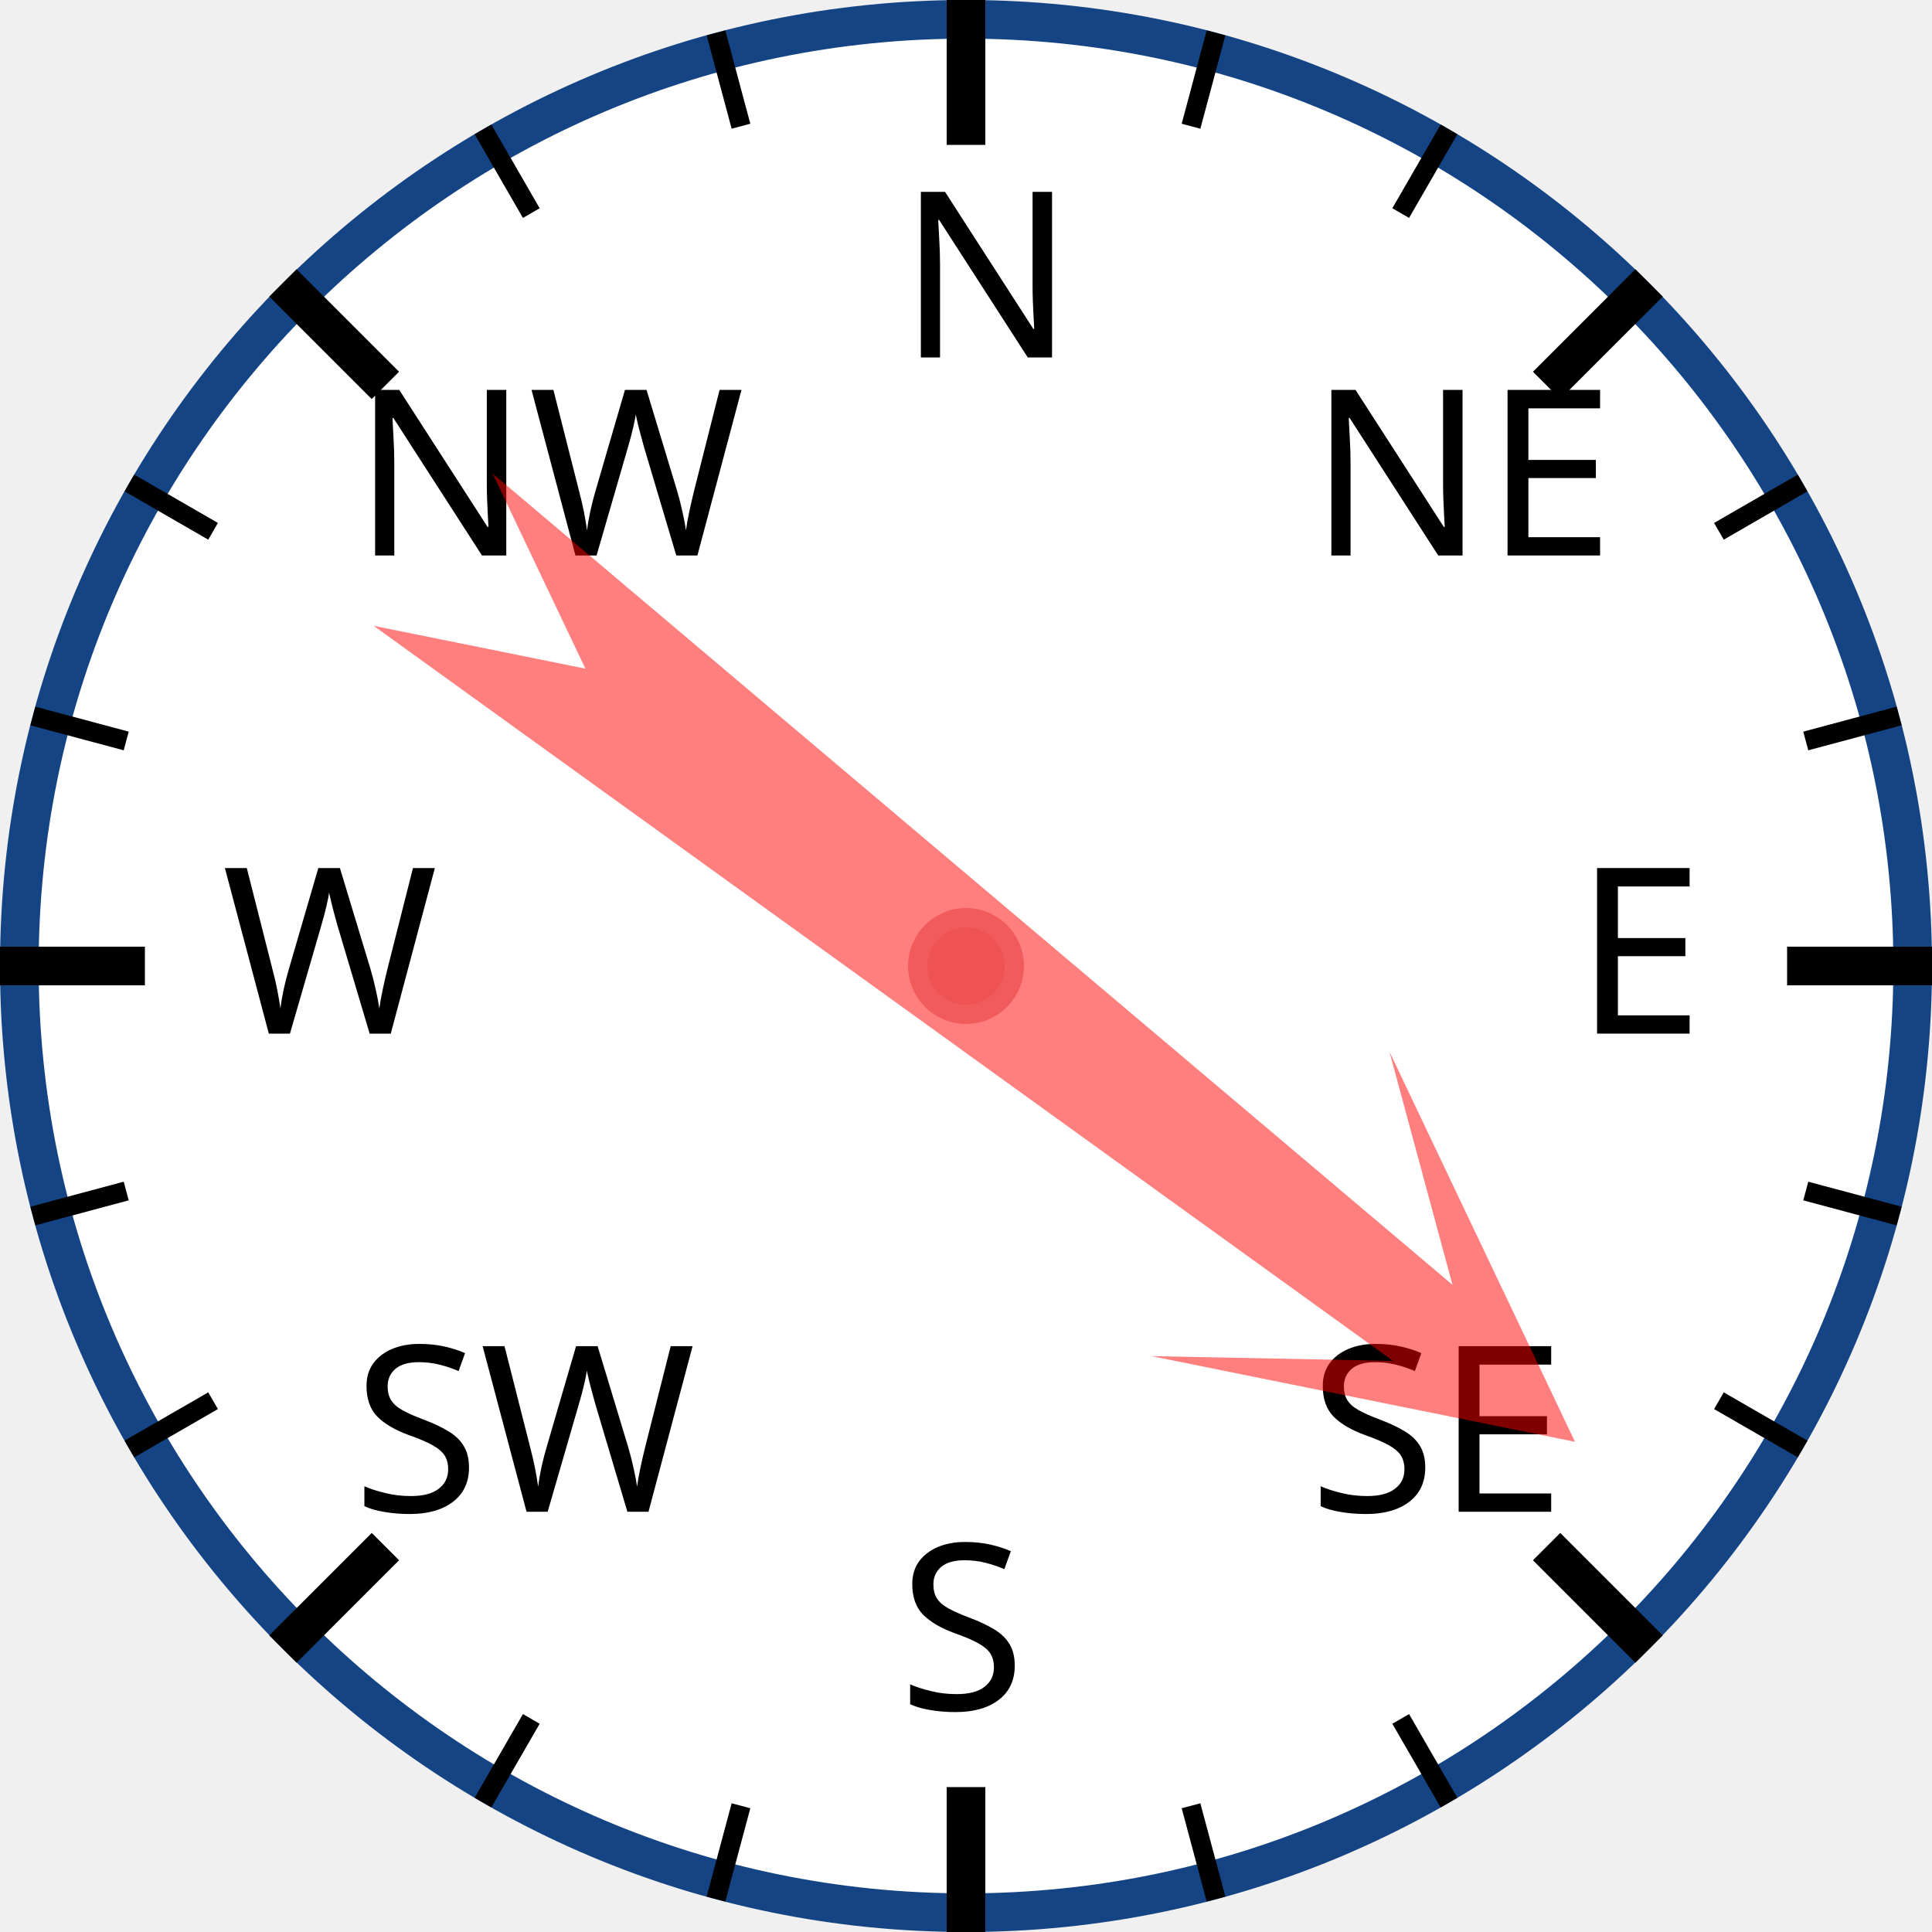
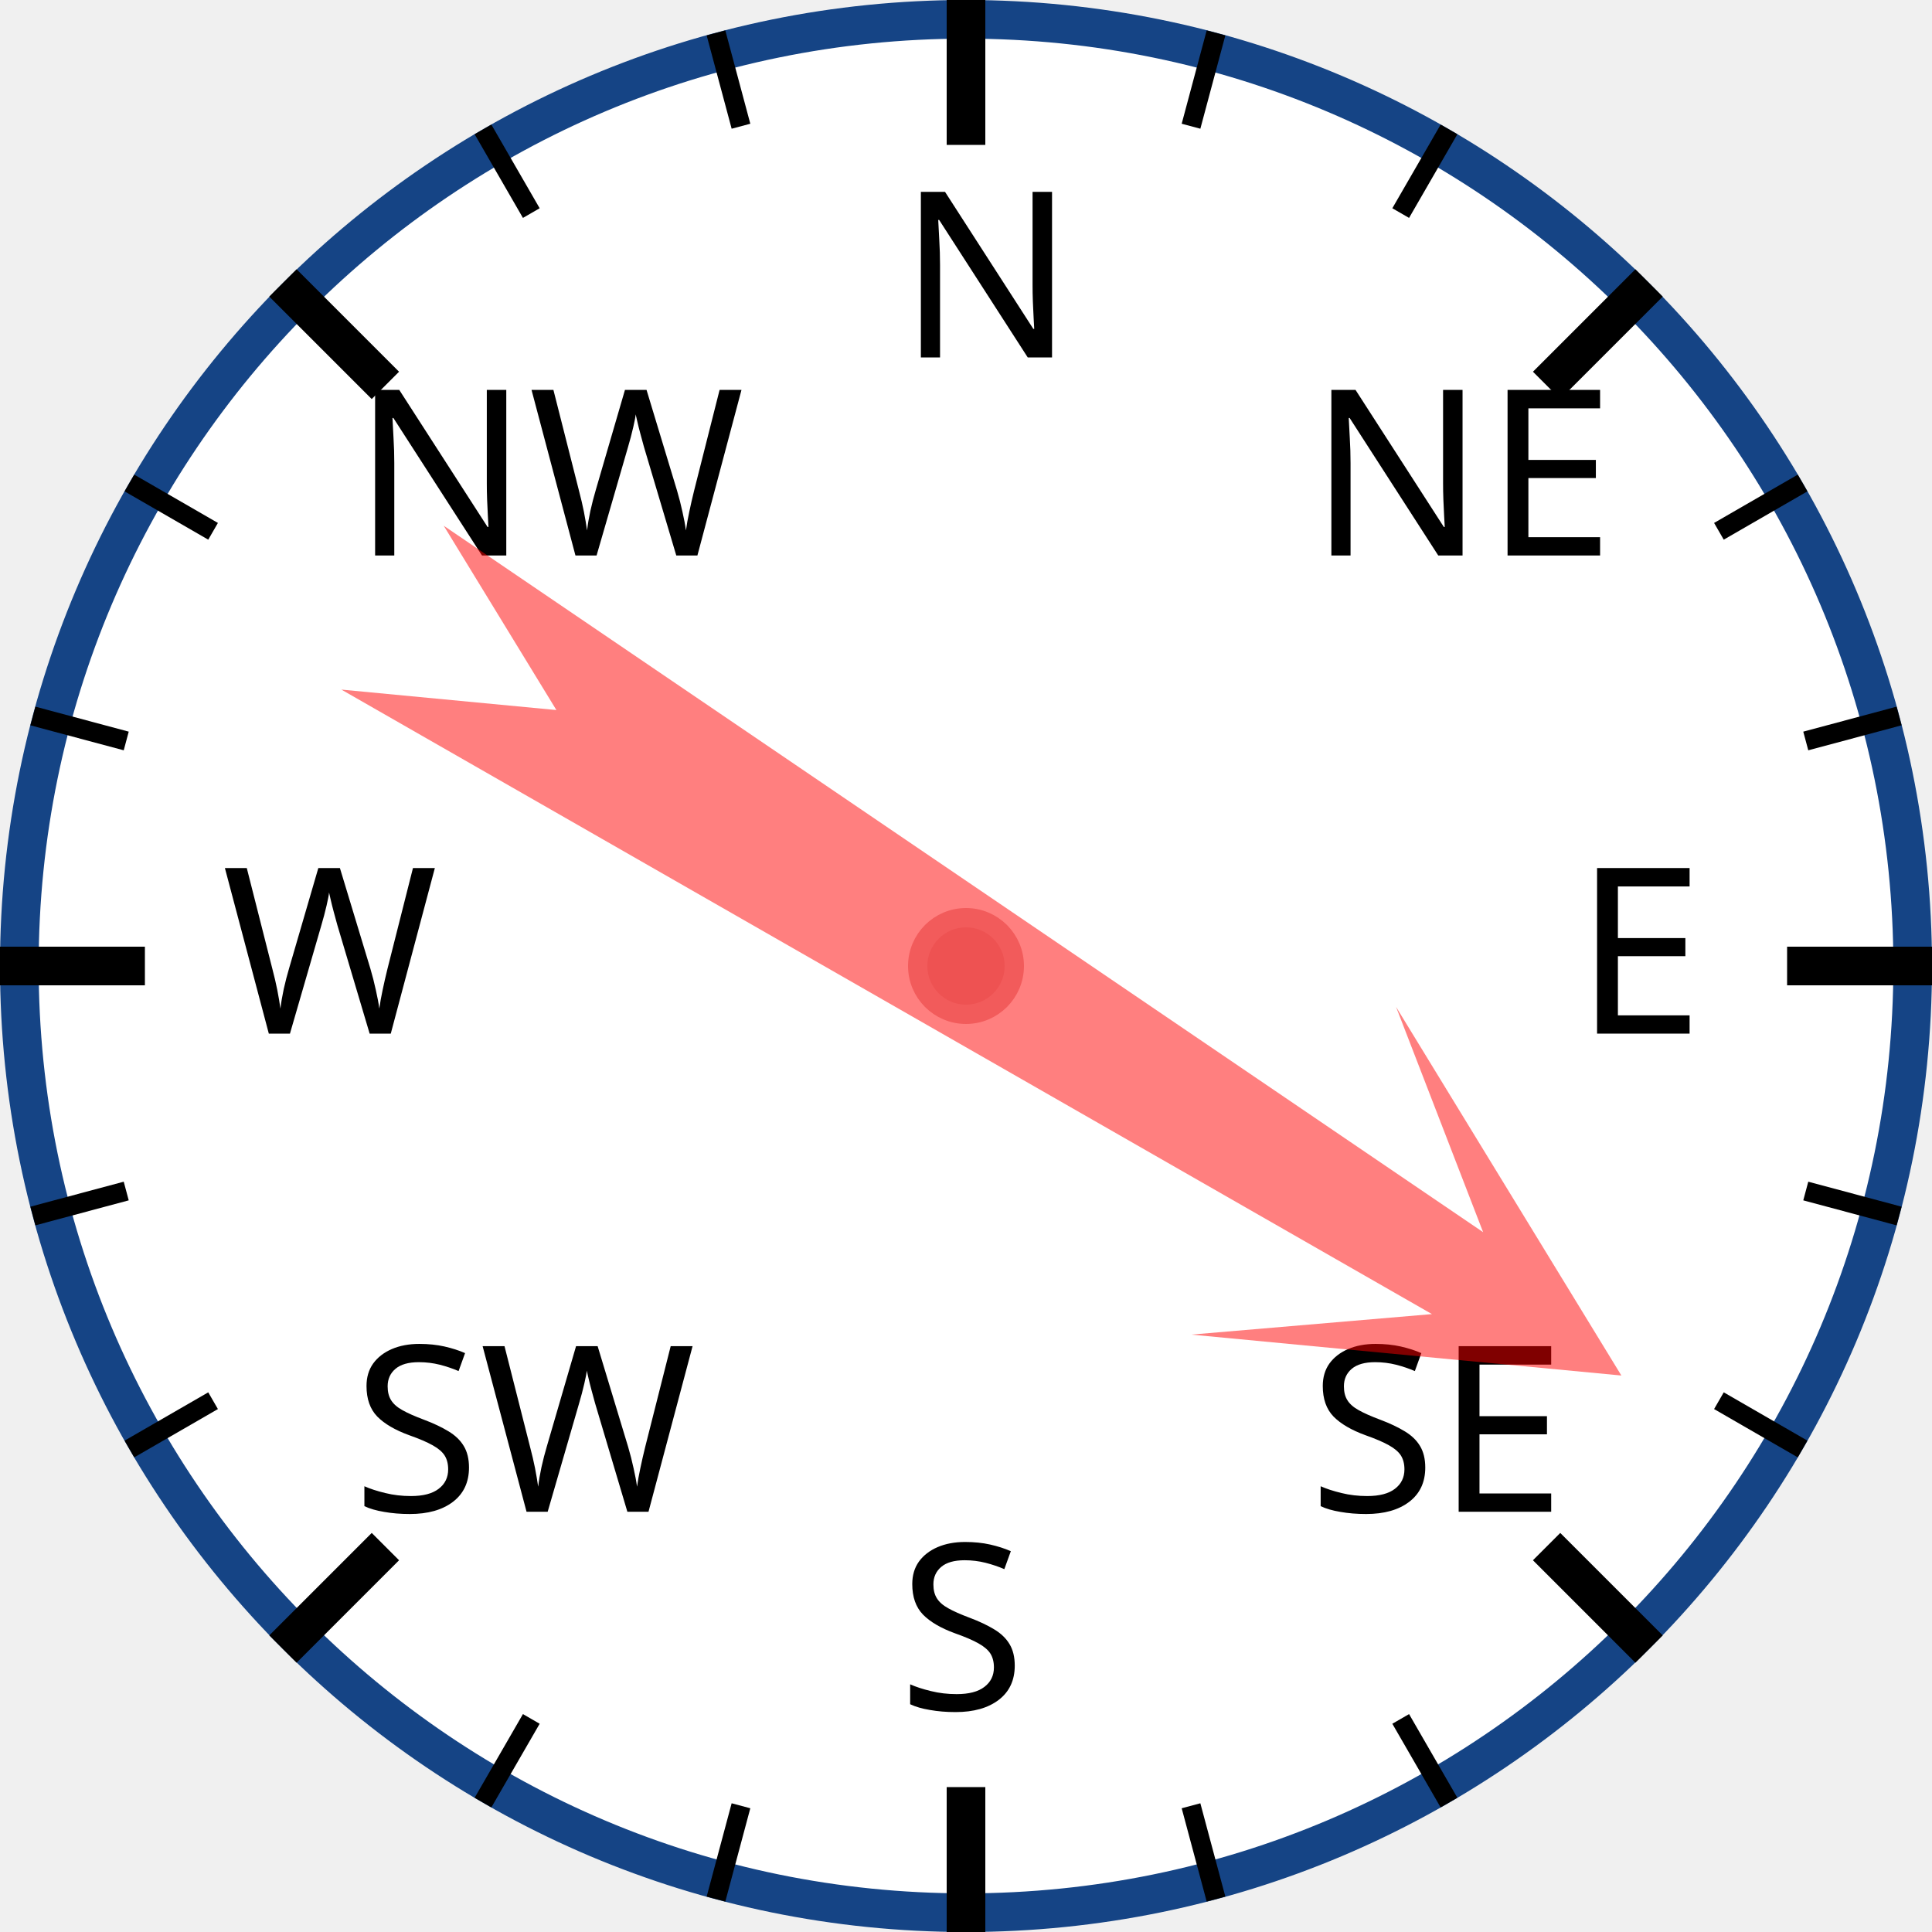
<svg xmlns="http://www.w3.org/2000/svg" width="120px" height="120px" viewBox="0 0 200 200">
  <circle cx="100" cy="100" r="98" style="fill: white; stroke: #154485; stroke-width: 4;" />
  <text x="93.0" y="37.0" style="font-family: sans-serif; font-size: 18pt;">N</text>
  <line x1="100.0" y1="0.0" x2="100.0" y2="15.0" style="stroke: black; stroke-width: 4;" />
  <line x1="74.118" y1="3.407" x2="76.706" y2="13.067" style="stroke: black; stroke-width: 2;" />
  <line x1="50" y1="13.397" x2="55" y2="22.058" style="stroke: black; stroke-width: 2;" />
  <text x="36.503" y="57.503" style="font-family: sans-serif; font-size: 18pt;">NW</text>
  <line x1="29.289" y1="29.289" x2="39.896" y2="39.896" style="stroke: black; stroke-width: 4;" />
  <line x1="13.397" y1="50" x2="22.058" y2="55" style="stroke: black; stroke-width: 2;" />
  <line x1="3.407" y1="74.118" x2="13.067" y2="76.706" style="stroke: black; stroke-width: 2;" />
  <text x="23.0" y="107.0" style="font-family: sans-serif; font-size: 18pt;">W</text>
  <line x1="0.0" y1="100.0" x2="15.0" y2="100.0" style="stroke: black; stroke-width: 4;" />
  <line x1="3.407" y1="125.882" x2="13.067" y2="123.294" style="stroke: black; stroke-width: 2;" />
  <line x1="13.397" y1="150" x2="22.058" y2="145" style="stroke: black; stroke-width: 2;" />
  <text x="36.503" y="156.497" style="font-family: sans-serif; font-size: 18pt;">SW</text>
  <line x1="29.289" y1="170.711" x2="39.896" y2="160.104" style="stroke: black; stroke-width: 4;" />
  <line x1="50" y1="186.603" x2="55" y2="177.942" style="stroke: black; stroke-width: 2;" />
  <line x1="74.118" y1="196.593" x2="76.706" y2="186.933" style="stroke: black; stroke-width: 2;" />
  <text x="93" y="177.0" style="font-family: sans-serif; font-size: 18pt;">S</text>
  <line x1="100" y1="200.0" x2="100" y2="185.0" style="stroke: black; stroke-width: 4;" />
  <line x1="125.882" y1="196.593" x2="123.294" y2="186.933" style="stroke: black; stroke-width: 2;" />
  <line x1="150.0" y1="186.603" x2="145.0" y2="177.942" style="stroke: black; stroke-width: 2;" />
  <text x="135.497" y="156.497" style="font-family: sans-serif; font-size: 18pt;">SE</text>
  <line x1="170.711" y1="170.711" x2="160.104" y2="160.104" style="stroke: black; stroke-width: 4;" />
  <line x1="186.603" y1="150" x2="177.942" y2="145" style="stroke: black; stroke-width: 2;" />
  <line x1="196.593" y1="125.882" x2="186.933" y2="123.294" style="stroke: black; stroke-width: 2;" />
  <text x="163.0" y="107" style="font-family: sans-serif; font-size: 18pt;">E</text>
  <line x1="200.0" y1="100" x2="185.0" y2="100" style="stroke: black; stroke-width: 4;" />
  <line x1="196.593" y1="74.118" x2="186.933" y2="76.706" style="stroke: black; stroke-width: 2;" />
  <line x1="186.603" y1="50" x2="177.942" y2="55" style="stroke: black; stroke-width: 2;" />
  <text x="135.497" y="57.503" style="font-family: sans-serif; font-size: 18pt;">NE</text>
  <line x1="170.711" y1="29.289" x2="160.104" y2="39.896" style="stroke: black; stroke-width: 4;" />
  <line x1="150" y1="13.397" x2="145" y2="22.058" style="stroke: black; stroke-width: 2;" />
  <line x1="125.882" y1="3.407" x2="123.294" y2="13.067" style="stroke: black; stroke-width: 2;" />
-   <polygon points="100 20 120 60 105 40 110 170 100 150 90 170 95 40 80 60" style="fill: red; fill-opacity: 0.5;" transform="rotate(128,100,100)" />
+   <polygon points="100 20 120 60 105 40 110 170 100 150 90 170 95 40 80 60" style="fill: red; fill-opacity: 0.5;" transform="rotate(122,100,100)" />
  <circle cx="100" cy="100" r="5" style="fill: #EE5252; stroke: #F25B5B; stroke-width: 2;" />
</svg>
